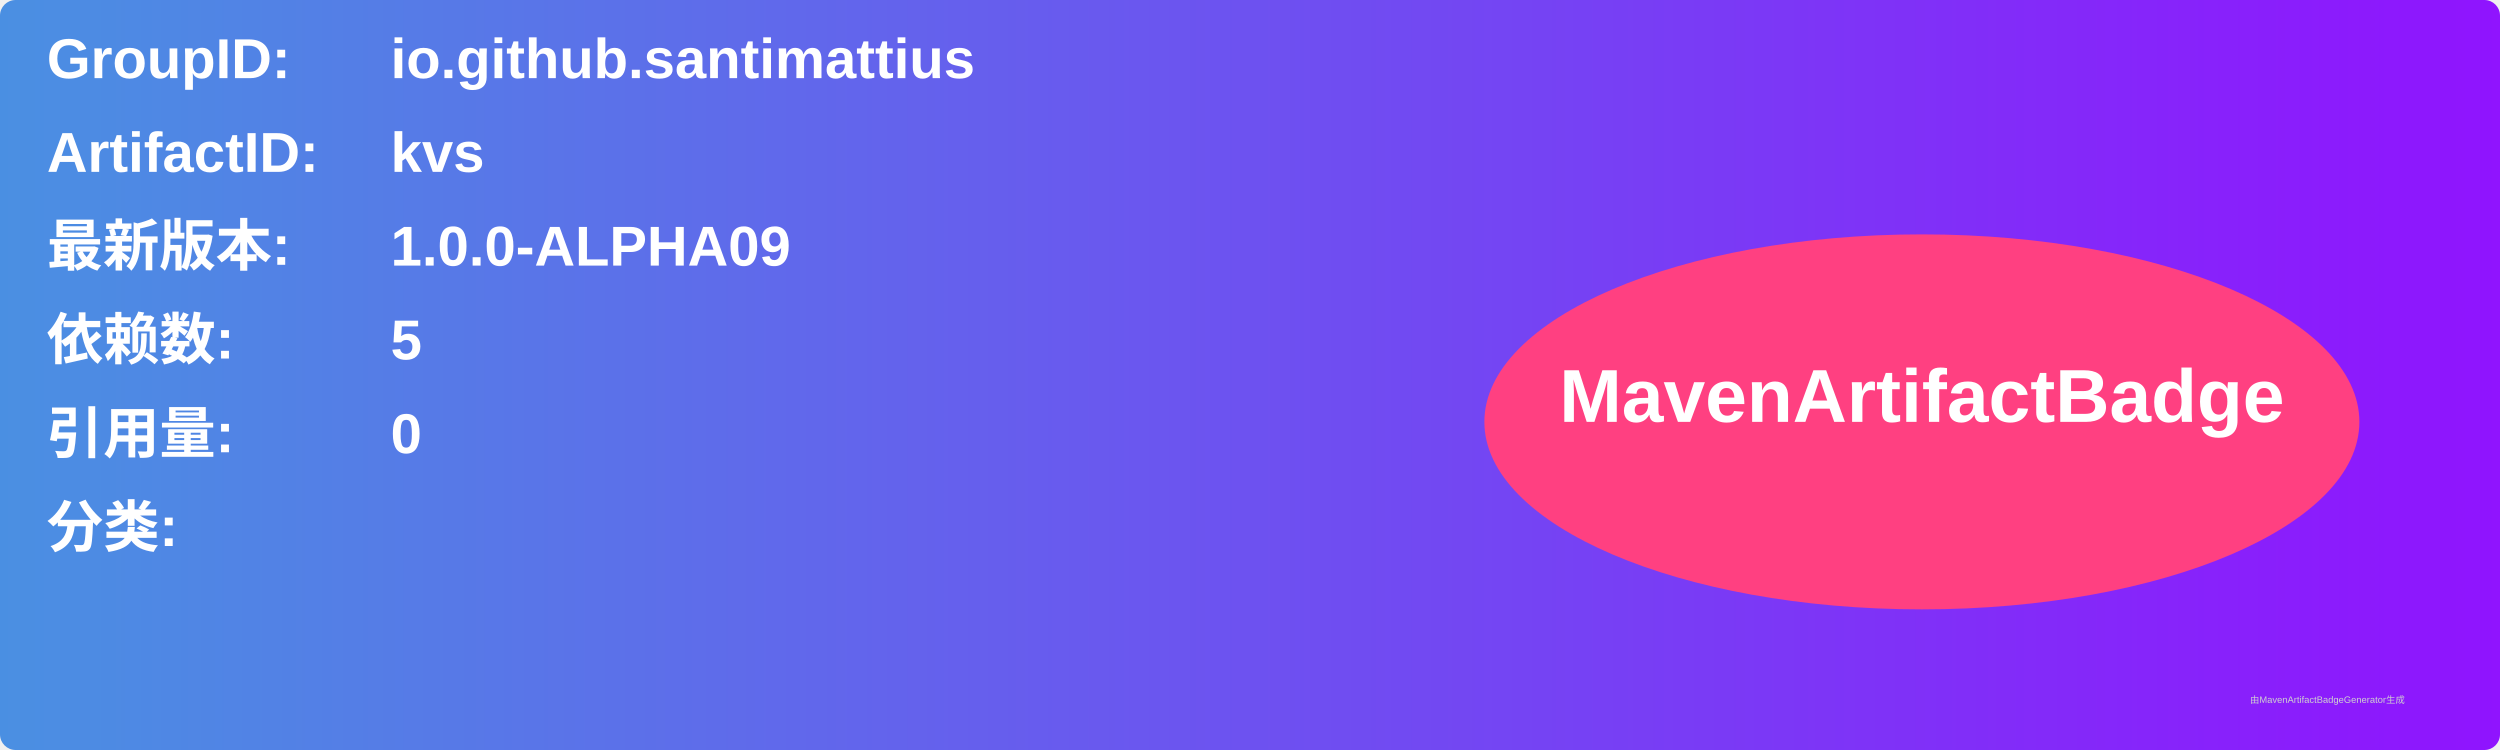
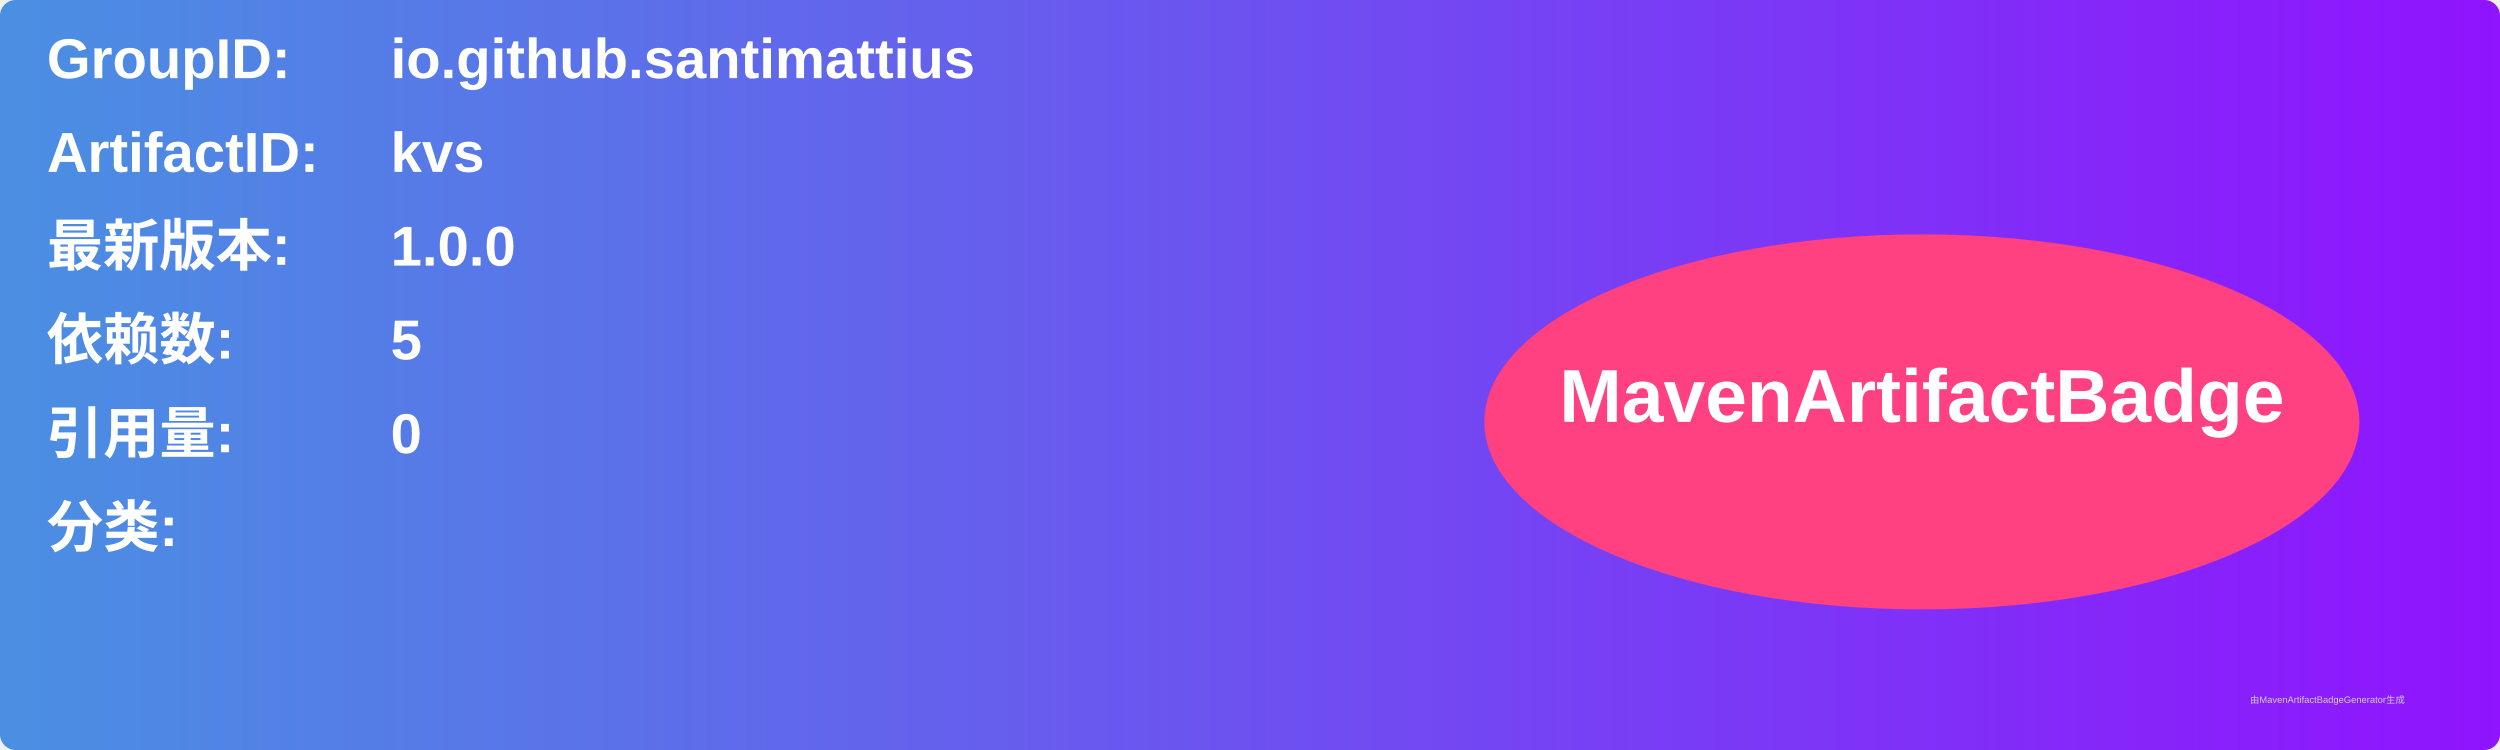
<svg xmlns="http://www.w3.org/2000/svg" width="800" height="240" viewBox="0 0 800 240">
  <linearGradient id="grad" x1="0%" y1="0%" x2="100%" y2="0%">
    <stop offset="0%" stop-color="#4a90e2" />
    <stop offset="100%" stop-color="#9013fe" />
  </linearGradient>
  <rect width="100%" height="100%" rx="5" ry="5" fill="url(#grad)" />
  <g transform="translate(15, 15)">
    <text x="0" y="10" font-family="Arial" font-size="18" fill="white" font-weight="bold" width="260">GroupID:</text>
    <text x="110" y="10" font-family="Arial" font-size="18" fill="white" font-weight="bold" width="460">io.github.santimattius</text>
    <text x="0" y="40" font-family="Arial" font-size="18" fill="white" font-weight="bold" width="260">ArtifactID:</text>
    <text x="110" y="40" font-family="Arial" font-size="18" fill="white" font-weight="bold" width="460">kvs</text>
    <text x="0" y="70" font-family="Arial" font-size="18" fill="white" font-weight="bold">最新版本:</text>
    <text x="110" y="70" font-family="Arial" font-size="18" fill="white" font-weight="bold">
-       <tspan font-weight="bold">1.0.0-ALPHA09</tspan>
+       <tspan font-weight="bold">1.0.0</tspan>
    </text>
    <text x="0" y="100" font-family="Arial" font-size="18" fill="white" font-weight="bold">依赖数: </text>
    <text x="110" y="100" font-family="Arial" font-size="18" fill="white">
      <tspan font-weight="bold">5</tspan>
    </text>
    <text x="0" y="130" font-family="Arial" font-size="18" fill="white" font-weight="bold">引用量: </text>
    <text x="110" y="130" font-family="Arial" font-size="18" fill="white">
      <tspan font-weight="bold">0</tspan>
    </text>
    <text x="0" y="160" font-family="Arial" font-size="18" fill="white" font-weight="bold">分类:</text>
    <text x="10" y="190" font-family="Arial" font-size="10" fill="white">
      <tspan font-weight="bold" />
    </text>
    <ellipse cx="600" cy="120" rx="140" ry="60" fill="#ff4081" />
    <text x="600" y="120" text-anchor="middle" font-family="Arial" font-size="24" fill="white" font-weight="bold">MavenArtifactBadge</text>
  </g>
  <text x="720" y="225" font-family="Arial" font-size="3" fill="#d0d0d0">由MavenArtifactBadgeGenerator生成</text>
</svg>
